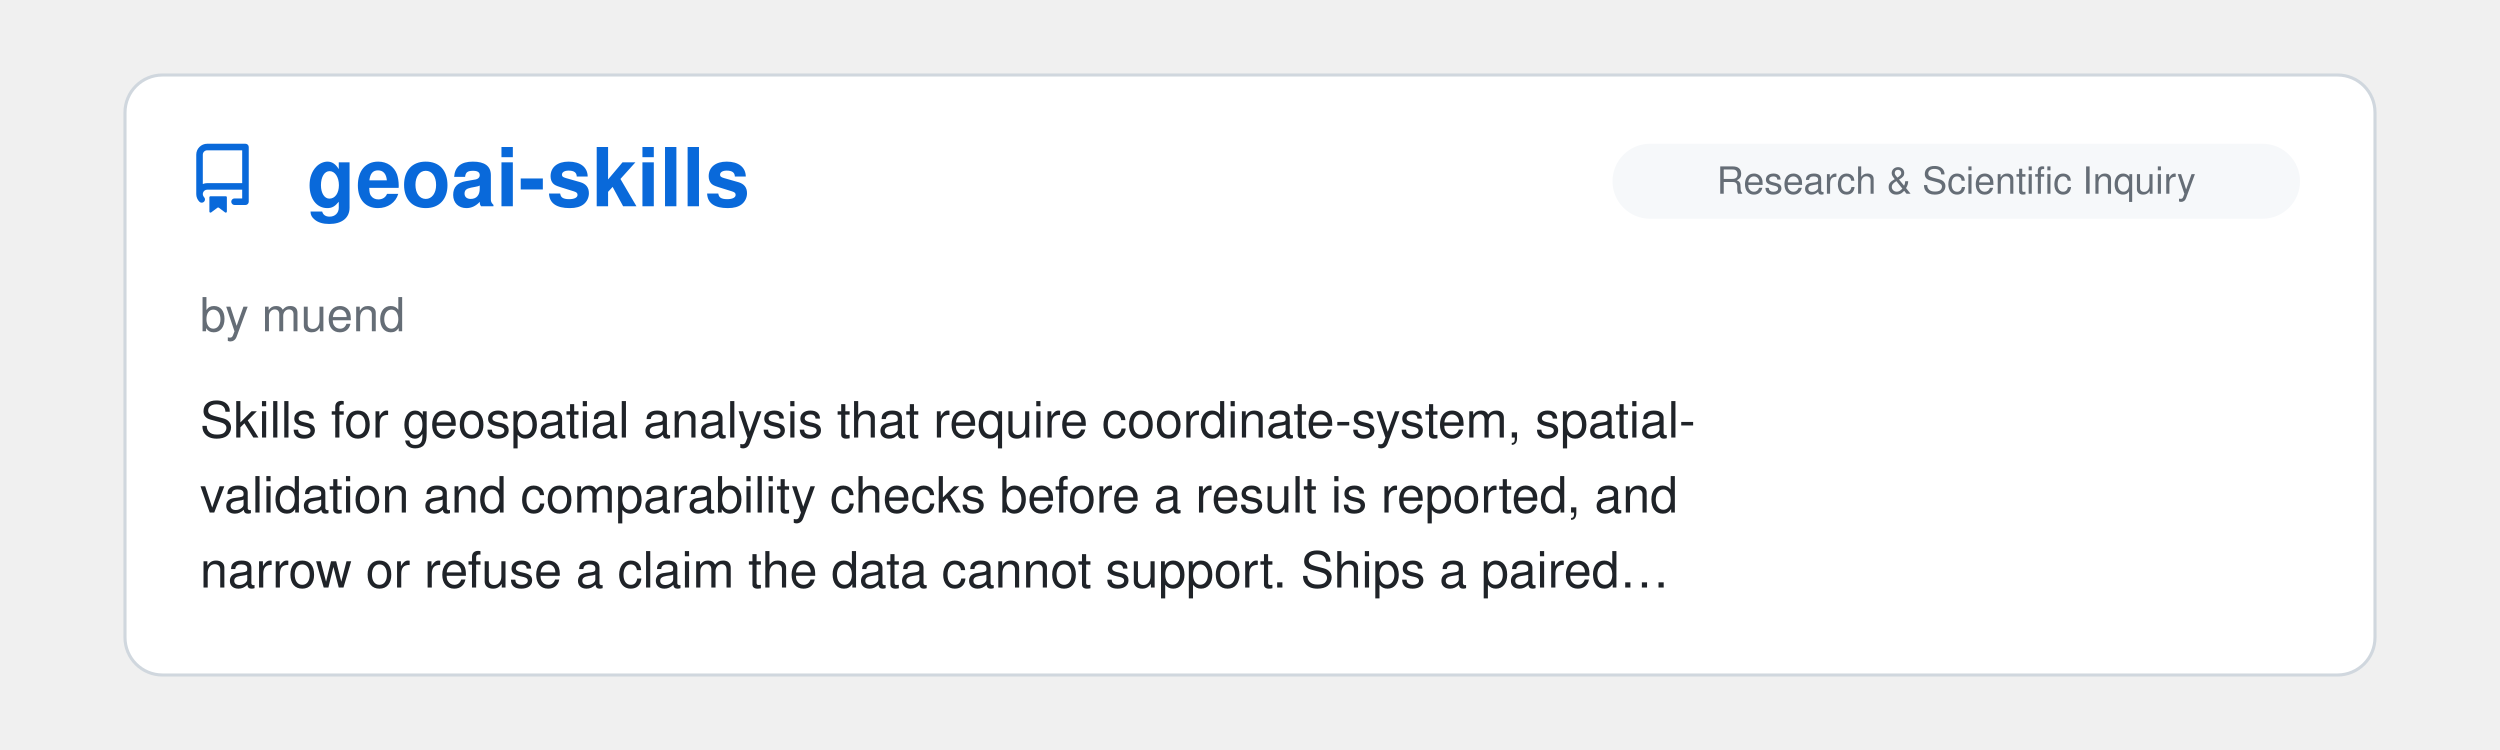
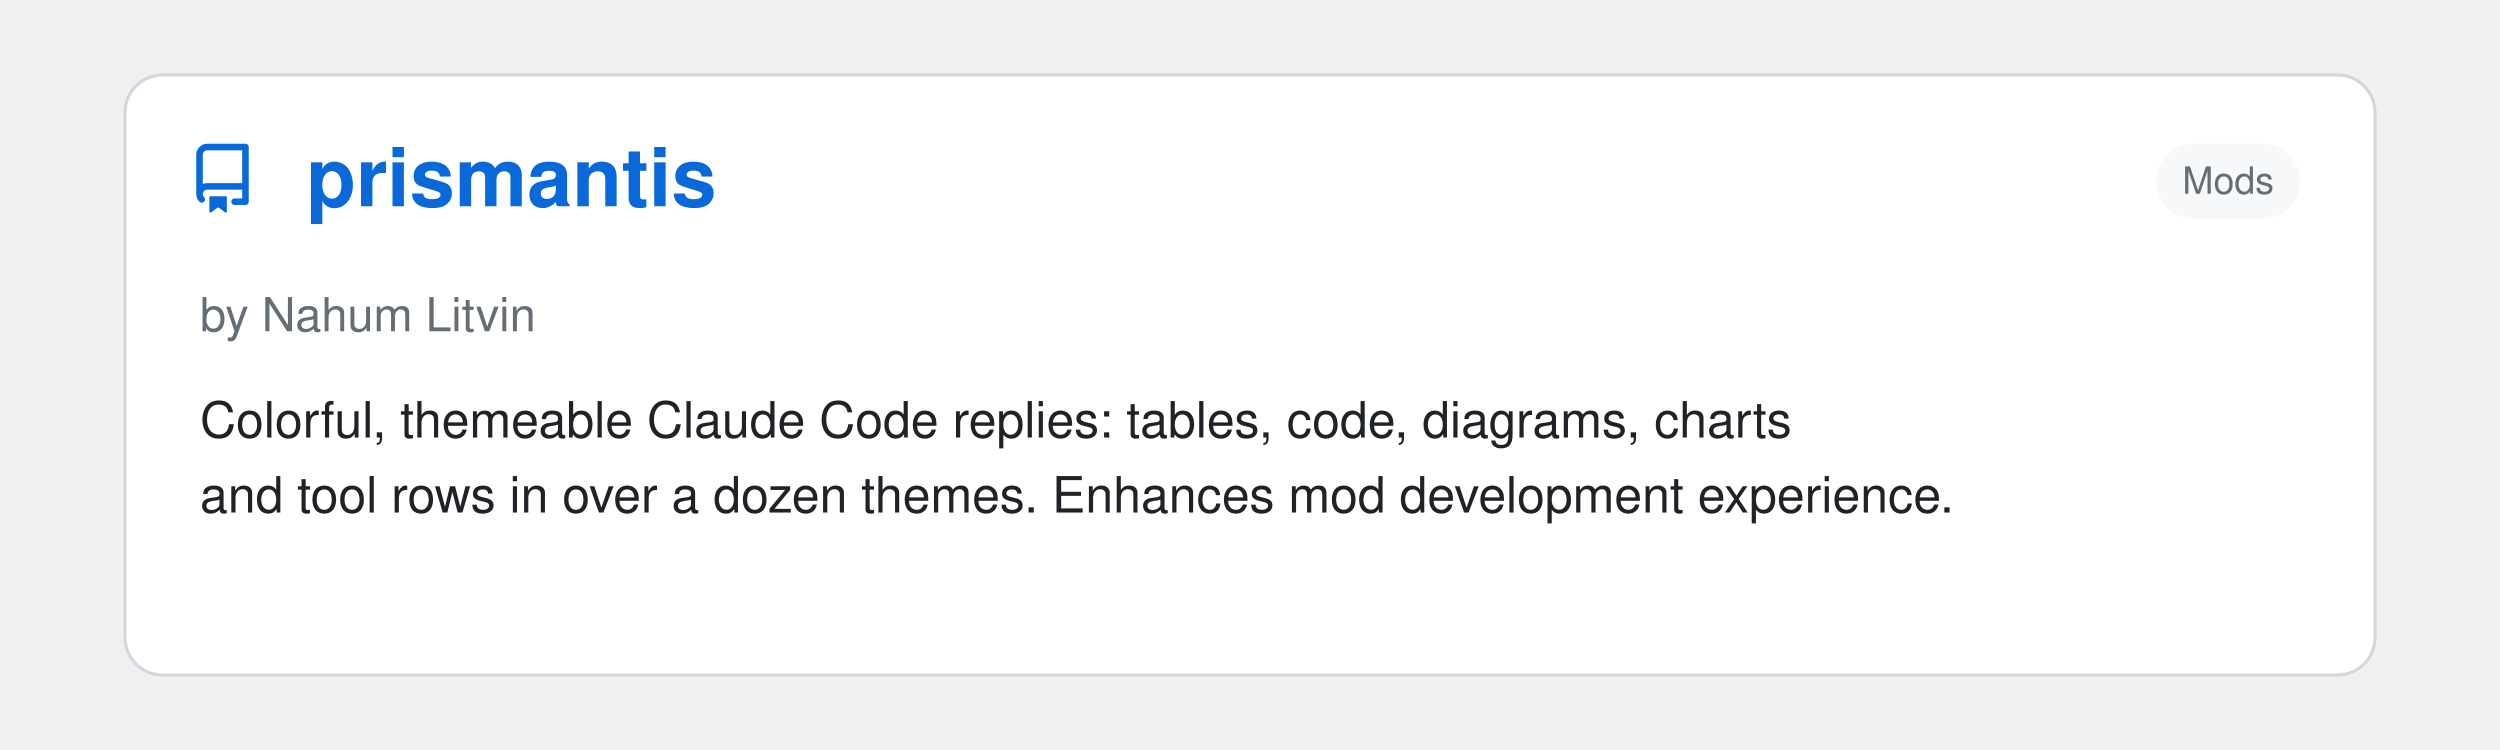
<svg xmlns="http://www.w3.org/2000/svg" viewBox="0 0 800 240" width="100%">
  <clipPath id="raClip">
    <rect x="0" y="0" width="800" height="240" />
  </clipPath>
  <g clip-path="url(#raClip)">
    <g id="raSlider">
      <animateTransform attributeName="transform" type="translate" calcMode="spline" values="0,0; 0,0; -800,0; -800,0; -1600,0; -1600,0; -2400,0; -2400,0; -3200,0; -3200,0; -4000,0; -4000,0; -4800,0" keyTimes="0; 0.15; 0.167; 0.317; 0.333; 0.483; 0.5; 0.65; 0.667; 0.817; 0.833; 0.983; 1" keySplines="0 0 1 1; 0.45 0 0.55 1; 0 0 1 1; 0.45 0 0.55 1; 0 0 1 1; 0.45 0 0.55 1; 0 0 1 1; 0.45 0 0.55 1; 0 0 1 1; 0.45 0 0.55 1; 0 0 1 1; 0.45 0 0.55 1" dur="39s" repeatCount="indefinite" />
      <g transform="translate(0, 0)">
        <rect x="40" y="24" width="720" height="192" rx="12" fill="#ffffff" stroke="#d0d7de" stroke-width="1" />
        <g transform="translate(60, 46) scale(1.4)" fill="#0969da">
          <path d="M2 2.5A2.5 2.5 0 0 1 4.5 0h8.75a.75.75 0 0 1 .75.75v12.5a.75.75 0 0 1-.75.75h-2.5a.75.75 0 0 1 0-1.5h1.75v-2h-8a1 1 0 0 0-.714 1.7.75.75 0 1 1-1.072 1.05A2.495 2.495 0 0 1 2 11.5Zm10.5-1h-8a1 1 0 0 0-1 1v6.708A2.486 2.486 0 0 1 4.5 9h8ZM5 12.25a.25.25 0 0 1 .25-.25h3.5a.25.25 0 0 1 .25.25v3.25a.25.25 0 0 1-.4.2l-1.45-1.087a.249.249 0 0 0-.3 0L5.4 15.7a.25.25 0 0 1-.4-.2Z" />
        </g>
+         <text x="98" y="66" font-family="-apple-system, BlinkMacSystemFont, 'Segoe UI', Helvetica, Arial, sans-serif" font-size="26" font-weight="700" fill="#0969da">prismantis</text>
+         <rect x="690" y="46" width="46" height="24" rx="12" fill="#f6f8fa" />
+         <text x="713.0" y="62" text-anchor="middle" font-family="-apple-system, BlinkMacSystemFont, 'Segoe UI', Helvetica, Arial, sans-serif" font-size="12" fill="#656d76">Mods</text>
+         <text x="64" y="106" font-family="-apple-system, BlinkMacSystemFont, 'Segoe UI', Helvetica, Arial, sans-serif" font-size="15" fill="#656d76">by Nahum Litvin</text>
+         <text x="64" y="140" font-family="-apple-system, BlinkMacSystemFont, 'Segoe UI', Helvetica, Arial, sans-serif" font-size="16" fill="#1f2328">Colorful, themeable Claude Code replies: tables, code, diagrams, charts</text>
+         <text x="64" y="164" font-family="-apple-system, BlinkMacSystemFont, 'Segoe UI', Helvetica, Arial, sans-serif" font-size="16" fill="#1f2328">and tool rows in over a dozen themes. Enhances mod development experience.</text>
+       </g>
+       <g transform="translate(800, 0)">
+         <rect x="40" y="24" width="720" height="192" rx="12" fill="#ffffff" stroke="#d0d7de" stroke-width="1" />
+         <g transform="translate(60, 46) scale(1.4)" fill="#0969da">
+           <path d="M2 2.5A2.5 2.5 0 0 1 4.5 0h8.75a.75.75 0 0 1 .75.75v12.5a.75.75 0 0 1-.75.75h-2.5a.75.75 0 0 1 0-1.5h1.75v-2h-8a1 1 0 0 0-.714 1.7.75.75 0 1 1-1.072 1.05A2.495 2.495 0 0 1 2 11.5Zm10.5-1h-8a1 1 0 0 0-1 1v6.708A2.486 2.486 0 0 1 4.5 9h8ZM5 12.25a.25.25 0 0 1 .25-.25h3.5a.25.25 0 0 1 .25.25v3.25a.25.25 0 0 1-.4.2l-1.45-1.087a.249.249 0 0 0-.3 0L5.4 15.7a.25.25 0 0 1-.4-.2Z" />
+         </g>
        <text x="98" y="66" font-family="-apple-system, BlinkMacSystemFont, 'Segoe UI', Helvetica, Arial, sans-serif" font-size="26" font-weight="700" fill="#0969da">geoai-skills</text>
        <rect x="516" y="46" width="220" height="24" rx="12" fill="#f6f8fa" />
        <text x="626.0" y="62" text-anchor="middle" font-family="-apple-system, BlinkMacSystemFont, 'Segoe UI', Helvetica, Arial, sans-serif" font-size="12" fill="#656d76">Research &amp; Scientific Inquiry</text>
        <text x="64" y="106" font-family="-apple-system, BlinkMacSystemFont, 'Segoe UI', Helvetica, Arial, sans-serif" font-size="15" fill="#656d76">by muend</text>
        <text x="64" y="140" font-family="-apple-system, BlinkMacSystemFont, 'Segoe UI', Helvetica, Arial, sans-serif" font-size="16" fill="#1f2328">Skills for geospatial analysis that require coordinate-system, spatial-</text>
        <text x="64" y="164" font-family="-apple-system, BlinkMacSystemFont, 'Segoe UI', Helvetica, Arial, sans-serif" font-size="16" fill="#1f2328">validation and comparability checks before a result is reported, and</text>
        <text x="64" y="188" font-family="-apple-system, BlinkMacSystemFont, 'Segoe UI', Helvetica, Arial, sans-serif" font-size="16" fill="#1f2328">narrow or refuse a claim the data cannot support. Ships a paired…</text>
      </g>
-       <g transform="translate(800, 0)">
+       <g transform="translate(1600, 0)">
        <rect x="40" y="24" width="720" height="192" rx="12" fill="#ffffff" stroke="#d0d7de" stroke-width="1" />
        <g transform="translate(60, 46) scale(1.4)" fill="#0969da">
          <path d="M2 2.5A2.5 2.5 0 0 1 4.5 0h8.75a.75.75 0 0 1 .75.75v12.5a.75.75 0 0 1-.75.75h-2.5a.75.75 0 0 1 0-1.5h1.75v-2h-8a1 1 0 0 0-.714 1.7.75.75 0 1 1-1.072 1.05A2.495 2.495 0 0 1 2 11.5Zm10.5-1h-8a1 1 0 0 0-1 1v6.708A2.486 2.486 0 0 1 4.5 9h8ZM5 12.25a.25.25 0 0 1 .25-.25h3.5a.25.25 0 0 1 .25.25v3.25a.25.25 0 0 1-.4.2l-1.45-1.087a.249.249 0 0 0-.3 0L5.4 15.7a.25.25 0 0 1-.4-.2Z" />
        </g>
        <text x="98" y="66" font-family="-apple-system, BlinkMacSystemFont, 'Segoe UI', Helvetica, Arial, sans-serif" font-size="26" font-weight="700" fill="#0969da">i18next-localization</text>
        <rect x="592" y="46" width="144" height="24" rx="12" fill="#f6f8fa" />
        <text x="664.0" y="62" text-anchor="middle" font-family="-apple-system, BlinkMacSystemFont, 'Segoe UI', Helvetica, Arial, sans-serif" font-size="12" fill="#656d76">Design &amp; UI/UX</text>
        <text x="64" y="106" font-family="-apple-system, BlinkMacSystemFont, 'Segoe UI', Helvetica, Arial, sans-serif" font-size="15" fill="#656d76">by i18next</text>
        <text x="64" y="140" font-family="-apple-system, BlinkMacSystemFont, 'Segoe UI', Helvetica, Arial, sans-serif" font-size="16" fill="#1f2328">Agent [Skill](https://github.com/i18next/i18next-</text>
        <text x="64" y="164" font-family="-apple-system, BlinkMacSystemFont, 'Segoe UI', Helvetica, Arial, sans-serif" font-size="16" fill="#1f2328">cli/tree/main/skills/i18next-localization) that takes an app from</text>
        <text x="64" y="188" font-family="-apple-system, BlinkMacSystemFont, 'Segoe UI', Helvetica, Arial, sans-serif" font-size="16" fill="#1f2328">hardcoded strings to a localized one with i18next: stack detection…</text>
      </g>
-       <g transform="translate(1600, 0)">
+       <g transform="translate(2400, 0)">
        <rect x="40" y="24" width="720" height="192" rx="12" fill="#ffffff" stroke="#d0d7de" stroke-width="1" />
        <g transform="translate(60, 46) scale(1.4)" fill="#0969da">
          <path d="M2 2.5A2.5 2.5 0 0 1 4.5 0h8.75a.75.75 0 0 1 .75.75v12.5a.75.75 0 0 1-.75.75h-2.5a.75.75 0 0 1 0-1.5h1.75v-2h-8a1 1 0 0 0-.714 1.7.75.75 0 1 1-1.072 1.05A2.495 2.495 0 0 1 2 11.5Zm10.5-1h-8a1 1 0 0 0-1 1v6.708A2.486 2.486 0 0 1 4.5 9h8ZM5 12.25a.25.25 0 0 1 .25-.25h3.5a.25.25 0 0 1 .25.25v3.25a.25.25 0 0 1-.4.2l-1.45-1.087a.249.249 0 0 0-.3 0L5.4 15.7a.25.25 0 0 1-.4-.2Z" />
        </g>
        <text x="98" y="66" font-family="-apple-system, BlinkMacSystemFont, 'Segoe UI', Helvetica, Arial, sans-serif" font-size="26" font-weight="700" fill="#0969da">Mycelium</text>
        <rect x="585" y="46" width="151" height="24" rx="12" fill="#f6f8fa" />
        <text x="660.5" y="62" text-anchor="middle" font-family="-apple-system, BlinkMacSystemFont, 'Segoe UI', Helvetica, Arial, sans-serif" font-size="12" fill="#656d76">Agent Orchestration</text>
        <text x="64" y="106" font-family="-apple-system, BlinkMacSystemFont, 'Segoe UI', Helvetica, Arial, sans-serif" font-size="15" fill="#656d76">by Håvard Bartnes</text>
        <text x="64" y="140" font-family="-apple-system, BlinkMacSystemFont, 'Segoe UI', Helvetica, Arial, sans-serif" font-size="16" fill="#1f2328">A plugin that holds the agent back from writing code until the builder has</text>
        <text x="64" y="164" font-family="-apple-system, BlinkMacSystemFont, 'Segoe UI', Helvetica, Arial, sans-serif" font-size="16" fill="#1f2328">answered four questions in the repo: what the problem is, who has it, what</text>
        <text x="64" y="188" font-family="-apple-system, BlinkMacSystemFont, 'Segoe UI', Helvetica, Arial, sans-serif" font-size="16" fill="#1f2328">is assumed, and what would show it to be wrong. The answers live in the…</text>
      </g>
-       <g transform="translate(2400, 0)">
+       <g transform="translate(3200, 0)">
        <rect x="40" y="24" width="720" height="192" rx="12" fill="#ffffff" stroke="#d0d7de" stroke-width="1" />
        <g transform="translate(60, 46) scale(1.4)" fill="#0969da">
          <path d="M2 2.5A2.5 2.5 0 0 1 4.5 0h8.75a.75.75 0 0 1 .75.75v12.5a.75.75 0 0 1-.75.75h-2.5a.75.75 0 0 1 0-1.5h1.75v-2h-8a1 1 0 0 0-.714 1.7.75.75 0 1 1-1.072 1.05A2.495 2.495 0 0 1 2 11.5Zm10.5-1h-8a1 1 0 0 0-1 1v6.708A2.486 2.486 0 0 1 4.5 9h8ZM5 12.25a.25.25 0 0 1 .25-.25h3.5a.25.25 0 0 1 .25.25v3.25a.25.25 0 0 1-.4.2l-1.45-1.087a.249.249 0 0 0-.3 0L5.4 15.7a.25.25 0 0 1-.4-.2Z" />
        </g>
        <text x="98" y="66" font-family="-apple-system, BlinkMacSystemFont, 'Segoe UI', Helvetica, Arial, sans-serif" font-size="26" font-weight="700" fill="#0969da">funes</text>
        <rect x="516" y="46" width="220" height="24" rx="12" fill="#f6f8fa" />
        <text x="626.0" y="62" text-anchor="middle" font-family="-apple-system, BlinkMacSystemFont, 'Segoe UI', Helvetica, Arial, sans-serif" font-size="12" fill="#656d76">Memory &amp; Context Persistence</text>
        <text x="64" y="106" font-family="-apple-system, BlinkMacSystemFont, 'Segoe UI', Helvetica, Arial, sans-serif" font-size="15" fill="#656d76">by David Corvoysier</text>
        <text x="64" y="140" font-family="-apple-system, BlinkMacSystemFont, 'Segoe UI', Helvetica, Arial, sans-serif" font-size="16" fill="#1f2328">Durable cross-agent memory for Claude Code, Codex, pi, and Hermes. Your</text>
        <text x="64" y="164" font-family="-apple-system, BlinkMacSystemFont, 'Segoe UI', Helvetica, Arial, sans-serif" font-size="16" fill="#1f2328">memory is a Hugging Face dataset you own: recall it from any machine or</text>
        <text x="64" y="188" font-family="-apple-system, BlinkMacSystemFont, 'Segoe UI', Helvetica, Arial, sans-serif" font-size="16" fill="#1f2328">share it with your team. Single binary, local index, pinned local…</text>
      </g>
-       <g transform="translate(3200, 0)">
+       <g transform="translate(4000, 0)">
        <rect x="40" y="24" width="720" height="192" rx="12" fill="#ffffff" stroke="#d0d7de" stroke-width="1" />
        <g transform="translate(60, 46) scale(1.4)" fill="#0969da">
          <path d="M2 2.5A2.5 2.5 0 0 1 4.5 0h8.75a.75.75 0 0 1 .75.75v12.5a.75.75 0 0 1-.75.75h-2.5a.75.75 0 0 1 0-1.5h1.75v-2h-8a1 1 0 0 0-.714 1.7.75.75 0 1 1-1.072 1.05A2.495 2.495 0 0 1 2 11.5Zm10.5-1h-8a1 1 0 0 0-1 1v6.708A2.486 2.486 0 0 1 4.5 9h8ZM5 12.25a.25.25 0 0 1 .25-.25h3.5a.25.25 0 0 1 .25.25v3.25a.25.25 0 0 1-.4.2l-1.45-1.087a.249.249 0 0 0-.3 0L5.4 15.7a.25.25 0 0 1-.4-.2Z" />
        </g>
        <text x="98" y="66" font-family="-apple-system, BlinkMacSystemFont, 'Segoe UI', Helvetica, Arial, sans-serif" font-size="26" font-weight="700" fill="#0969da">pstack-claude</text>
        <rect x="585" y="46" width="151" height="24" rx="12" fill="#f6f8fa" />
        <text x="660.5" y="62" text-anchor="middle" font-family="-apple-system, BlinkMacSystemFont, 'Segoe UI', Helvetica, Arial, sans-serif" font-size="12" fill="#656d76">Agent Orchestration</text>
        <text x="64" y="106" font-family="-apple-system, BlinkMacSystemFont, 'Segoe UI', Helvetica, Arial, sans-serif" font-size="15" fill="#656d76">by Michael Denyer</text>
        <text x="64" y="140" font-family="-apple-system, BlinkMacSystemFont, 'Segoe UI', Helvetica, Arial, sans-serif" font-size="16" fill="#1f2328">Claude Code version of Lauren Tan's Poteto's pstack. Rigorous agent</text>
        <text x="64" y="164" font-family="-apple-system, BlinkMacSystemFont, 'Segoe UI', Helvetica, Arial, sans-serif" font-size="16" fill="#1f2328">workflows with Cursor primitives translated to other agents. Supports</text>
        <text x="64" y="188" font-family="-apple-system, BlinkMacSystemFont, 'Segoe UI', Helvetica, Arial, sans-serif" font-size="16" fill="#1f2328">multiple providers.</text>
      </g>
-       <g transform="translate(4000, 0)">
-         <rect x="40" y="24" width="720" height="192" rx="12" fill="#ffffff" stroke="#d0d7de" stroke-width="1" />
-         <g transform="translate(60, 46) scale(1.4)" fill="#0969da">
-           <path d="M2 2.5A2.5 2.5 0 0 1 4.5 0h8.75a.75.75 0 0 1 .75.75v12.5a.75.75 0 0 1-.75.75h-2.5a.75.75 0 0 1 0-1.5h1.75v-2h-8a1 1 0 0 0-.714 1.7.75.75 0 1 1-1.072 1.05A2.495 2.495 0 0 1 2 11.5Zm10.5-1h-8a1 1 0 0 0-1 1v6.708A2.486 2.486 0 0 1 4.5 9h8ZM5 12.25a.25.25 0 0 1 .25-.25h3.5a.25.25 0 0 1 .25.25v3.25a.25.25 0 0 1-.4.2l-1.45-1.087a.249.249 0 0 0-.3 0L5.4 15.7a.25.25 0 0 1-.4-.2Z" />
-         </g>
-         <text x="98" y="66" font-family="-apple-system, BlinkMacSystemFont, 'Segoe UI', Helvetica, Arial, sans-serif" font-size="26" font-weight="700" fill="#0969da">LinkedIn Skills</text>
-         <rect x="676" y="46" width="60" height="24" rx="12" fill="#f6f8fa" />
-         <text x="706.0" y="62" text-anchor="middle" font-family="-apple-system, BlinkMacSystemFont, 'Segoe UI', Helvetica, Arial, sans-serif" font-size="12" fill="#656d76">Skills</text>
-         <text x="64" y="106" font-family="-apple-system, BlinkMacSystemFont, 'Segoe UI', Helvetica, Arial, sans-serif" font-size="15" fill="#656d76">by Serge Bulaev</text>
-         <text x="64" y="140" font-family="-apple-system, BlinkMacSystemFont, 'Segoe UI', Helvetica, Arial, sans-serif" font-size="16" fill="#1f2328">A set of skills for LinkedIn marketing: drafting posts, comments and</text>
-         <text x="64" y="164" font-family="-apple-system, BlinkMacSystemFont, 'Segoe UI', Helvetica, Arial, sans-serif" font-size="16" fill="#1f2328">replies, extracting the hook formula from a viral post, planning a week of</text>
-         <text x="64" y="188" font-family="-apple-system, BlinkMacSystemFont, 'Segoe UI', Helvetica, Arial, sans-serif" font-size="16" fill="#1f2328">content, rewriting a profile, and segmenting the people who engaged. Posts…</text>
-       </g>
      <g transform="translate(4800, 0)">
        <rect x="40" y="24" width="720" height="192" rx="12" fill="#ffffff" stroke="#d0d7de" stroke-width="1" />
        <g transform="translate(60, 46) scale(1.4)" fill="#0969da">
          <path d="M2 2.5A2.5 2.5 0 0 1 4.5 0h8.75a.75.75 0 0 1 .75.75v12.5a.75.75 0 0 1-.75.75h-2.5a.75.75 0 0 1 0-1.5h1.75v-2h-8a1 1 0 0 0-.714 1.7.75.75 0 1 1-1.072 1.05A2.495 2.495 0 0 1 2 11.5Zm10.5-1h-8a1 1 0 0 0-1 1v6.708A2.486 2.486 0 0 1 4.5 9h8ZM5 12.25a.25.25 0 0 1 .25-.25h3.5a.25.25 0 0 1 .25.25v3.25a.25.25 0 0 1-.4.2l-1.45-1.087a.249.249 0 0 0-.3 0L5.4 15.7a.25.25 0 0 1-.4-.2Z" />
        </g>
-         <text x="98" y="66" font-family="-apple-system, BlinkMacSystemFont, 'Segoe UI', Helvetica, Arial, sans-serif" font-size="26" font-weight="700" fill="#0969da">geoai-skills</text>
-         <rect x="516" y="46" width="220" height="24" rx="12" fill="#f6f8fa" />
-         <text x="626.0" y="62" text-anchor="middle" font-family="-apple-system, BlinkMacSystemFont, 'Segoe UI', Helvetica, Arial, sans-serif" font-size="12" fill="#656d76">Research &amp; Scientific Inquiry</text>
-         <text x="64" y="106" font-family="-apple-system, BlinkMacSystemFont, 'Segoe UI', Helvetica, Arial, sans-serif" font-size="15" fill="#656d76">by muend</text>
-         <text x="64" y="140" font-family="-apple-system, BlinkMacSystemFont, 'Segoe UI', Helvetica, Arial, sans-serif" font-size="16" fill="#1f2328">Skills for geospatial analysis that require coordinate-system, spatial-</text>
-         <text x="64" y="164" font-family="-apple-system, BlinkMacSystemFont, 'Segoe UI', Helvetica, Arial, sans-serif" font-size="16" fill="#1f2328">validation and comparability checks before a result is reported, and</text>
-         <text x="64" y="188" font-family="-apple-system, BlinkMacSystemFont, 'Segoe UI', Helvetica, Arial, sans-serif" font-size="16" fill="#1f2328">narrow or refuse a claim the data cannot support. Ships a paired…</text>
+         <text x="98" y="66" font-family="-apple-system, BlinkMacSystemFont, 'Segoe UI', Helvetica, Arial, sans-serif" font-size="26" font-weight="700" fill="#0969da">prismantis</text>
+         <rect x="690" y="46" width="46" height="24" rx="12" fill="#f6f8fa" />
+         <text x="713.0" y="62" text-anchor="middle" font-family="-apple-system, BlinkMacSystemFont, 'Segoe UI', Helvetica, Arial, sans-serif" font-size="12" fill="#656d76">Mods</text>
+         <text x="64" y="106" font-family="-apple-system, BlinkMacSystemFont, 'Segoe UI', Helvetica, Arial, sans-serif" font-size="15" fill="#656d76">by Nahum Litvin</text>
+         <text x="64" y="140" font-family="-apple-system, BlinkMacSystemFont, 'Segoe UI', Helvetica, Arial, sans-serif" font-size="16" fill="#1f2328">Colorful, themeable Claude Code replies: tables, code, diagrams, charts</text>
+         <text x="64" y="164" font-family="-apple-system, BlinkMacSystemFont, 'Segoe UI', Helvetica, Arial, sans-serif" font-size="16" fill="#1f2328">and tool rows in over a dozen themes. Enhances mod development experience.</text>
      </g>
    </g>
  </g>
</svg>
